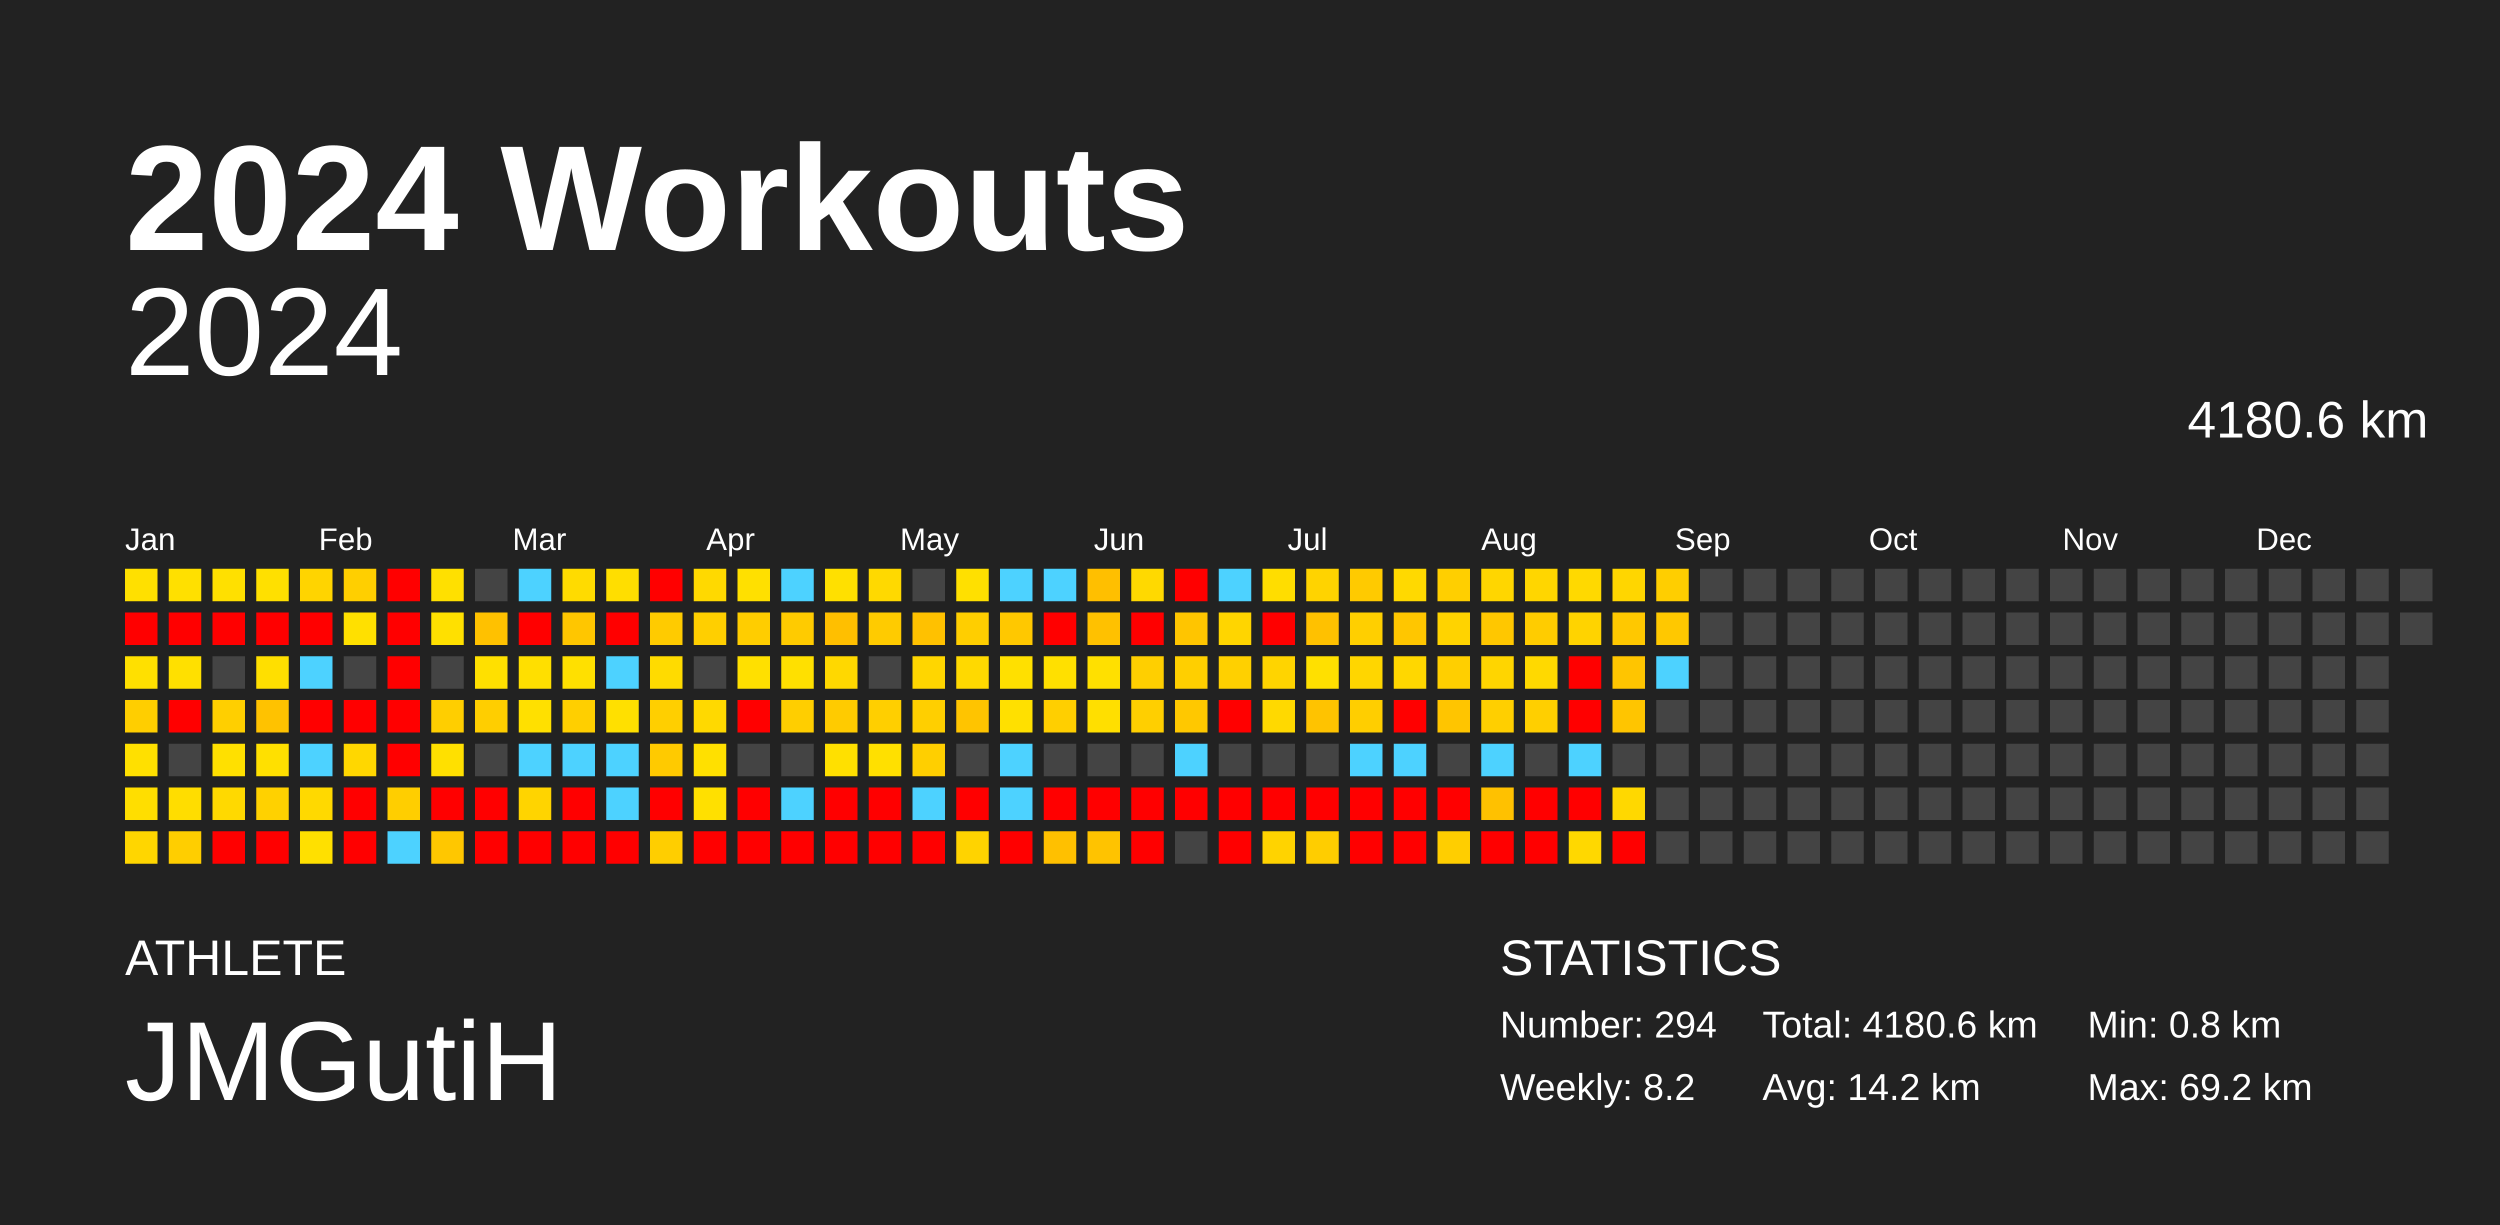
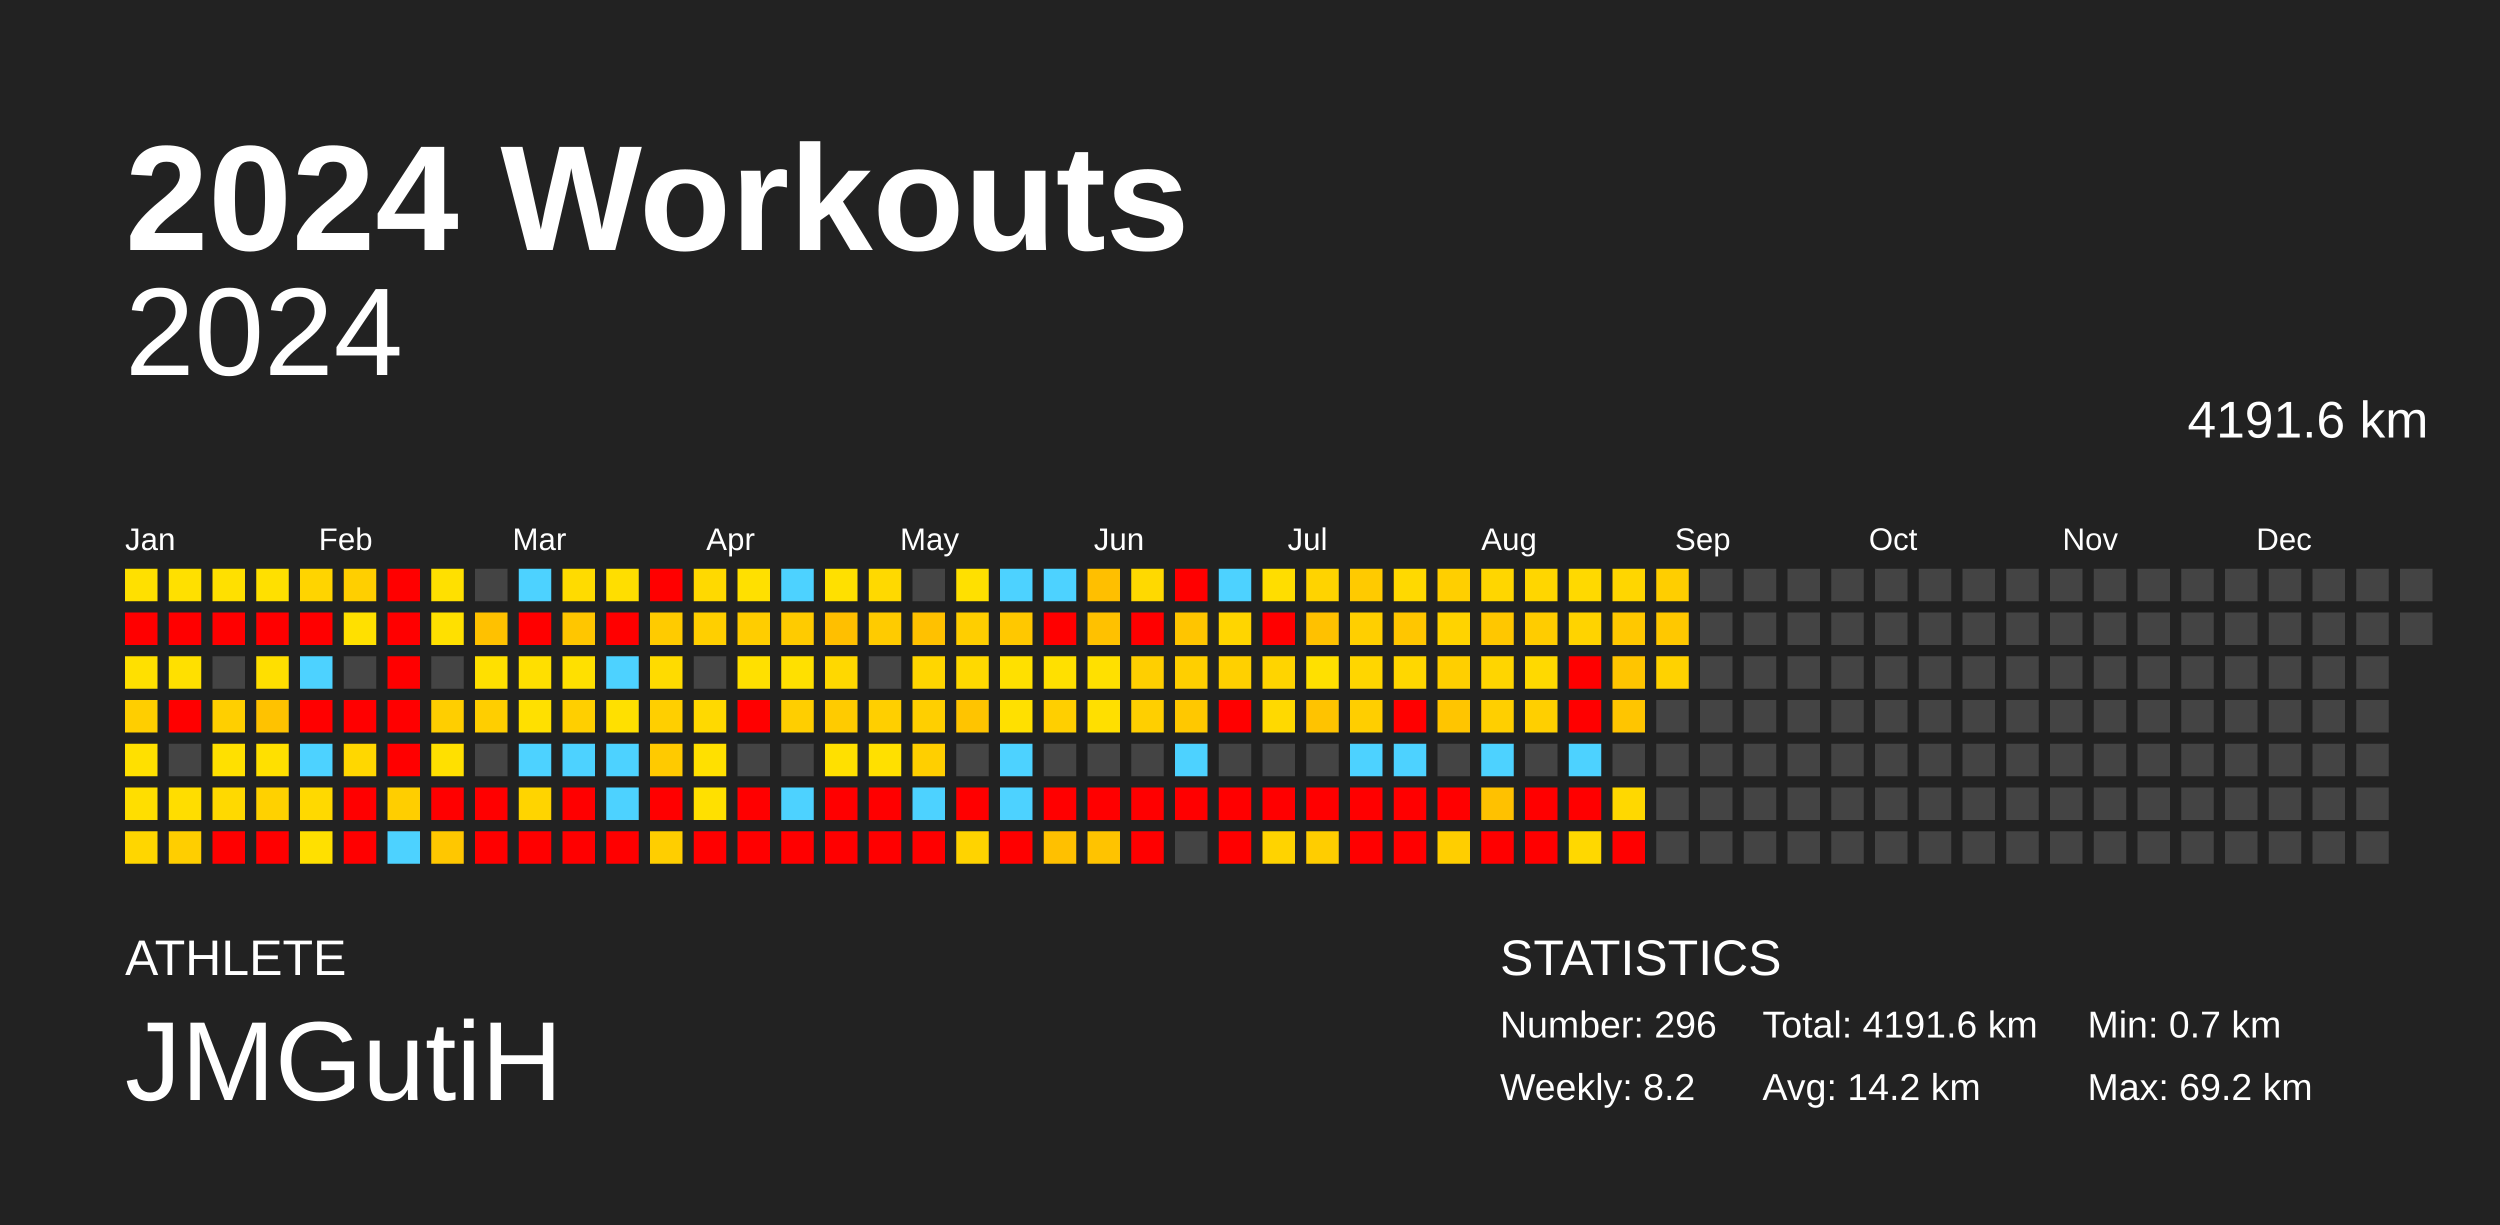
<svg xmlns="http://www.w3.org/2000/svg" baseProfile="full" height="98mm" version="1.1" viewBox="0,0,200,98" width="200mm">
  <defs />
  <rect fill="#222222" height="98" width="200" x="0" y="0" />
  <text fill="#FFFFFF" style="font-size:12px; font-family:Arial; font-weight:bold;" x="10" y="20">2024 Workouts</text>
  <text fill="#FFFFFF" style="font-size:4px; font-family:Arial" x="10" y="78">ATHLETE</text>
  <text fill="#FFFFFF" style="font-size:9px; font-family:Arial" x="10" y="88">JMGutiH</text>
  <text fill="#FFFFFF" style="font-size:4px; font-family:Arial" x="120" y="78">STATISTICS</text>
-   <text fill="#FFFFFF" style="font-size:3px; font-family:Arial" x="120" y="83">Number: 294</text>
+   <text fill="#FFFFFF" style="font-size:3px; font-family:Arial" x="120" y="83">Number: 296</text>
  <text fill="#FFFFFF" style="font-size:3px; font-family:Arial" x="120" y="88">Weekly: 8.2</text>
-   <text fill="#FFFFFF" style="font-size:3px; font-family:Arial" x="141" y="83">Total: 4180.6 km</text>
+   <text fill="#FFFFFF" style="font-size:3px; font-family:Arial" x="141" y="83">Total: 4191.6 km</text>
  <text fill="#FFFFFF" style="font-size:3px; font-family:Arial" x="141" y="88">Avg: 14.2 km</text>
-   <text fill="#FFFFFF" style="font-size:3px; font-family:Arial" x="167" y="83">Min: 0.8 km</text>
+   <text fill="#FFFFFF" style="font-size:3px; font-family:Arial" x="167" y="83">Min: 0.7 km</text>
  <text fill="#FFFFFF" style="font-size:3px; font-family:Arial" x="167" y="88">Max: 69.2 km</text>
  <text alignment-baseline="hanging" fill="#FFFFFF" style="font-size:10.0px; font-family:Arial;" x="10" y="30">2024</text>
-   <text alignment-baseline="hanging" fill="#FFFFFF" style="font-size:4.125px; font-family:Arial;" x="175" y="35">4180.6 km</text>
+   <text alignment-baseline="hanging" fill="#FFFFFF" style="font-size:4.125px; font-family:Arial;" x="175" y="35">4191.6 km</text>
  <text fill="#FFFFFF" style="font-size:2.5px; font-family:Arial" x="10.0" y="44">Jan</text>
  <text fill="#FFFFFF" style="font-size:2.5px; font-family:Arial" x="25.5" y="44">Feb</text>
  <text fill="#FFFFFF" style="font-size:2.5px; font-family:Arial" x="41.0" y="44">Mar</text>
  <text fill="#FFFFFF" style="font-size:2.5px; font-family:Arial" x="56.5" y="44">Apr</text>
  <text fill="#FFFFFF" style="font-size:2.5px; font-family:Arial" x="72.0" y="44">May</text>
  <text fill="#FFFFFF" style="font-size:2.5px; font-family:Arial" x="87.5" y="44">Jun</text>
  <text fill="#FFFFFF" style="font-size:2.5px; font-family:Arial" x="103.0" y="44">Jul</text>
  <text fill="#FFFFFF" style="font-size:2.5px; font-family:Arial" x="118.5" y="44">Aug</text>
  <text fill="#FFFFFF" style="font-size:2.5px; font-family:Arial" x="134.0" y="44">Sep</text>
  <text fill="#FFFFFF" style="font-size:2.5px; font-family:Arial" x="149.5" y="44">Oct</text>
  <text fill="#FFFFFF" style="font-size:2.5px; font-family:Arial" x="165.0" y="44">Nov</text>
  <text fill="#FFFFFF" style="font-size:2.5px; font-family:Arial" x="180.5" y="44">Dec</text>
  <rect fill="#ffe000" height="2.6" width="2.6" x="10.0" y="45.5" />
  <rect fill="red" height="2.6" width="2.6" x="10.0" y="49.0" />
  <rect fill="#ffe000" height="2.6" width="2.6" x="10.0" y="52.5" />
  <rect fill="#ffce00" height="2.6" width="2.6" x="10.0" y="56.0" />
  <rect fill="#ffe000" height="2.6" width="2.6" x="10.0" y="59.5" />
  <rect fill="#ffde00" height="2.6" width="2.6" x="10.0" y="63.0" />
  <rect fill="#ffd600" height="2.6" width="2.6" x="10.0" y="66.5" />
  <rect fill="#ffe000" height="2.6" width="2.6" x="13.5" y="45.5" />
  <rect fill="red" height="2.6" width="2.6" x="13.5" y="49.0" />
  <rect fill="#ffe000" height="2.6" width="2.6" x="13.5" y="52.5" />
  <rect fill="red" height="2.6" width="2.6" x="13.5" y="56.0" />
  <rect fill="#444444" height="2.6" width="2.6" x="13.5" y="59.5" />
  <rect fill="#ffdd00" height="2.6" width="2.6" x="13.5" y="63.0" />
  <rect fill="#ffce00" height="2.6" width="2.6" x="13.5" y="66.5" />
  <rect fill="#ffe000" height="2.6" width="2.6" x="17.0" y="45.5" />
  <rect fill="red" height="2.6" width="2.6" x="17.0" y="49.0" />
  <rect fill="#444444" height="2.6" width="2.6" x="17.0" y="52.5" />
  <rect fill="#ffcf00" height="2.6" width="2.6" x="17.0" y="56.0" />
  <rect fill="#ffe000" height="2.6" width="2.6" x="17.0" y="59.5" />
  <rect fill="#ffd900" height="2.6" width="2.6" x="17.0" y="63.0" />
  <rect fill="red" height="2.6" width="2.6" x="17.0" y="66.5" />
  <rect fill="#ffe000" height="2.6" width="2.6" x="20.5" y="45.5" />
  <rect fill="red" height="2.6" width="2.6" x="20.5" y="49.0" />
  <rect fill="#ffdf00" height="2.6" width="2.6" x="20.5" y="52.5" />
  <rect fill="#ffc200" height="2.6" width="2.6" x="20.5" y="56.0" />
  <rect fill="#ffe000" height="2.6" width="2.6" x="20.5" y="59.5" />
  <rect fill="#ffd100" height="2.6" width="2.6" x="20.5" y="63.0" />
  <rect fill="red" height="2.6" width="2.6" x="20.5" y="66.5" />
  <rect fill="#ffd400" height="2.6" width="2.6" x="24.0" y="45.5" />
  <rect fill="red" height="2.6" width="2.6" x="24.0" y="49.0" />
  <rect fill="#4dd2ff" height="2.6" width="2.6" x="24.0" y="52.5" />
  <rect fill="red" height="2.6" width="2.6" x="24.0" y="56.0" />
  <rect fill="#4dd2ff" height="2.6" width="2.6" x="24.0" y="59.5" />
  <rect fill="#ffd900" height="2.6" width="2.6" x="24.0" y="63.0" />
  <rect fill="#ffe000" height="2.6" width="2.6" x="24.0" y="66.5" />
  <rect fill="#ffcf00" height="2.6" width="2.6" x="27.5" y="45.5" />
  <rect fill="#ffe000" height="2.6" width="2.6" x="27.5" y="49.0" />
  <rect fill="#444444" height="2.6" width="2.6" x="27.5" y="52.5" />
  <rect fill="red" height="2.6" width="2.6" x="27.5" y="56.0" />
  <rect fill="#ffd700" height="2.6" width="2.6" x="27.5" y="59.5" />
  <rect fill="red" height="2.6" width="2.6" x="27.5" y="63.0" />
  <rect fill="red" height="2.6" width="2.6" x="27.5" y="66.5" />
  <rect fill="red" height="2.6" width="2.6" x="31.0" y="45.5" />
  <rect fill="red" height="2.6" width="2.6" x="31.0" y="49.0" />
  <rect fill="red" height="2.6" width="2.6" x="31.0" y="52.5" />
  <rect fill="red" height="2.6" width="2.6" x="31.0" y="56.0" />
  <rect fill="red" height="2.6" width="2.6" x="31.0" y="59.5" />
  <rect fill="#ffce00" height="2.6" width="2.6" x="31.0" y="63.0" />
  <rect fill="#4dd2ff" height="2.6" width="2.6" x="31.0" y="66.5" />
  <rect fill="#ffe000" height="2.6" width="2.6" x="34.5" y="45.5" />
  <rect fill="#ffe000" height="2.6" width="2.6" x="34.5" y="49.0" />
  <rect fill="#444444" height="2.6" width="2.6" x="34.5" y="52.5" />
  <rect fill="#ffce00" height="2.6" width="2.6" x="34.5" y="56.0" />
  <rect fill="#ffe000" height="2.6" width="2.6" x="34.5" y="59.5" />
  <rect fill="red" height="2.6" width="2.6" x="34.5" y="63.0" />
  <rect fill="#ffc700" height="2.6" width="2.6" x="34.5" y="66.5" />
  <rect fill="#444444" height="2.6" width="2.6" x="38.0" y="45.5" />
  <rect fill="#ffc100" height="2.6" width="2.6" x="38.0" y="49.0" />
  <rect fill="#ffe000" height="2.6" width="2.6" x="38.0" y="52.5" />
  <rect fill="#ffce00" height="2.6" width="2.6" x="38.0" y="56.0" />
  <rect fill="#444444" height="2.6" width="2.6" x="38.0" y="59.5" />
  <rect fill="red" height="2.6" width="2.6" x="38.0" y="63.0" />
  <rect fill="red" height="2.6" width="2.6" x="38.0" y="66.5" />
  <rect fill="#4dd2ff" height="2.6" width="2.6" x="41.5" y="45.5" />
  <rect fill="red" height="2.6" width="2.6" x="41.5" y="49.0" />
  <rect fill="#ffdf00" height="2.6" width="2.6" x="41.5" y="52.5" />
  <rect fill="#ffe000" height="2.6" width="2.6" x="41.5" y="56.0" />
  <rect fill="#4dd2ff" height="2.6" width="2.6" x="41.5" y="59.5" />
  <rect fill="#ffd400" height="2.6" width="2.6" x="41.5" y="63.0" />
  <rect fill="red" height="2.6" width="2.6" x="41.5" y="66.5" />
  <rect fill="#ffdb00" height="2.6" width="2.6" x="45.0" y="45.5" />
  <rect fill="#ffc600" height="2.6" width="2.6" x="45.0" y="49.0" />
  <rect fill="#ffe000" height="2.6" width="2.6" x="45.0" y="52.5" />
  <rect fill="#ffcf00" height="2.6" width="2.6" x="45.0" y="56.0" />
  <rect fill="#4dd2ff" height="2.6" width="2.6" x="45.0" y="59.5" />
  <rect fill="red" height="2.6" width="2.6" x="45.0" y="63.0" />
  <rect fill="red" height="2.6" width="2.6" x="45.0" y="66.5" />
  <rect fill="#ffde00" height="2.6" width="2.6" x="48.5" y="45.5" />
  <rect fill="red" height="2.6" width="2.6" x="48.5" y="49.0" />
  <rect fill="#4dd2ff" height="2.6" width="2.6" x="48.5" y="52.5" />
  <rect fill="#ffe000" height="2.6" width="2.6" x="48.5" y="56.0" />
  <rect fill="#4dd2ff" height="2.6" width="2.6" x="48.5" y="59.5" />
  <rect fill="#4dd2ff" height="2.6" width="2.6" x="48.5" y="63.0" />
  <rect fill="red" height="2.6" width="2.6" x="48.5" y="66.5" />
  <rect fill="red" height="2.6" width="2.6" x="52.0" y="45.5" />
  <rect fill="#ffcb00" height="2.6" width="2.6" x="52.0" y="49.0" />
  <rect fill="#ffdb00" height="2.6" width="2.6" x="52.0" y="52.5" />
  <rect fill="#ffcf00" height="2.6" width="2.6" x="52.0" y="56.0" />
  <rect fill="#ffca00" height="2.6" width="2.6" x="52.0" y="59.5" />
  <rect fill="red" height="2.6" width="2.6" x="52.0" y="63.0" />
  <rect fill="#ffce00" height="2.6" width="2.6" x="52.0" y="66.5" />
  <rect fill="#ffd900" height="2.6" width="2.6" x="55.5" y="45.5" />
  <rect fill="#ffcf00" height="2.6" width="2.6" x="55.5" y="49.0" />
  <rect fill="#444444" height="2.6" width="2.6" x="55.5" y="52.5" />
  <rect fill="#ffd900" height="2.6" width="2.6" x="55.5" y="56.0" />
  <rect fill="#ffe000" height="2.6" width="2.6" x="55.5" y="59.5" />
  <rect fill="#ffe000" height="2.6" width="2.6" x="55.5" y="63.0" />
  <rect fill="red" height="2.6" width="2.6" x="55.5" y="66.5" />
  <rect fill="#ffe000" height="2.6" width="2.6" x="59.0" y="45.5" />
  <rect fill="#ffcd00" height="2.6" width="2.6" x="59.0" y="49.0" />
  <rect fill="#ffe000" height="2.6" width="2.6" x="59.0" y="52.5" />
  <rect fill="red" height="2.6" width="2.6" x="59.0" y="56.0" />
  <rect fill="#444444" height="2.6" width="2.6" x="59.0" y="59.5" />
  <rect fill="red" height="2.6" width="2.6" x="59.0" y="63.0" />
  <rect fill="red" height="2.6" width="2.6" x="59.0" y="66.5" />
  <rect fill="#4dd2ff" height="2.6" width="2.6" x="62.5" y="45.5" />
  <rect fill="#ffcb00" height="2.6" width="2.6" x="62.5" y="49.0" />
  <rect fill="#ffe000" height="2.6" width="2.6" x="62.5" y="52.5" />
  <rect fill="#ffce00" height="2.6" width="2.6" x="62.5" y="56.0" />
  <rect fill="#444444" height="2.6" width="2.6" x="62.5" y="59.5" />
  <rect fill="#4dd2ff" height="2.6" width="2.6" x="62.5" y="63.0" />
  <rect fill="red" height="2.6" width="2.6" x="62.5" y="66.5" />
  <rect fill="#ffe000" height="2.6" width="2.6" x="66.0" y="45.5" />
  <rect fill="#ffbf00" height="2.6" width="2.6" x="66.0" y="49.0" />
  <rect fill="#ffd800" height="2.6" width="2.6" x="66.0" y="52.5" />
  <rect fill="#ffcb00" height="2.6" width="2.6" x="66.0" y="56.0" />
  <rect fill="#ffe000" height="2.6" width="2.6" x="66.0" y="59.5" />
  <rect fill="red" height="2.6" width="2.6" x="66.0" y="63.0" />
  <rect fill="red" height="2.6" width="2.6" x="66.0" y="66.5" />
  <rect fill="#ffd900" height="2.6" width="2.6" x="69.5" y="45.5" />
  <rect fill="#ffcb00" height="2.6" width="2.6" x="69.5" y="49.0" />
  <rect fill="#444444" height="2.6" width="2.6" x="69.5" y="52.5" />
  <rect fill="#ffcf00" height="2.6" width="2.6" x="69.5" y="56.0" />
  <rect fill="#ffe000" height="2.6" width="2.6" x="69.5" y="59.5" />
  <rect fill="red" height="2.6" width="2.6" x="69.5" y="63.0" />
  <rect fill="red" height="2.6" width="2.6" x="69.5" y="66.5" />
  <rect fill="#444444" height="2.6" width="2.6" x="73.0" y="45.5" />
  <rect fill="#ffc100" height="2.6" width="2.6" x="73.0" y="49.0" />
  <rect fill="#ffd600" height="2.6" width="2.6" x="73.0" y="52.5" />
  <rect fill="#ffcf00" height="2.6" width="2.6" x="73.0" y="56.0" />
  <rect fill="#ffcf00" height="2.6" width="2.6" x="73.0" y="59.5" />
  <rect fill="#4dd2ff" height="2.6" width="2.6" x="73.0" y="63.0" />
  <rect fill="red" height="2.6" width="2.6" x="73.0" y="66.5" />
  <rect fill="#ffe000" height="2.6" width="2.6" x="76.5" y="45.5" />
  <rect fill="#ffce00" height="2.6" width="2.6" x="76.5" y="49.0" />
  <rect fill="#ffd900" height="2.6" width="2.6" x="76.5" y="52.5" />
  <rect fill="#ffc400" height="2.6" width="2.6" x="76.5" y="56.0" />
  <rect fill="#444444" height="2.6" width="2.6" x="76.5" y="59.5" />
  <rect fill="red" height="2.6" width="2.6" x="76.5" y="63.0" />
  <rect fill="#ffd300" height="2.6" width="2.6" x="76.5" y="66.5" />
  <rect fill="#4dd2ff" height="2.6" width="2.6" x="80.0" y="45.5" />
  <rect fill="#ffc800" height="2.6" width="2.6" x="80.0" y="49.0" />
  <rect fill="#ffe000" height="2.6" width="2.6" x="80.0" y="52.5" />
  <rect fill="#ffe000" height="2.6" width="2.6" x="80.0" y="56.0" />
  <rect fill="#4dd2ff" height="2.6" width="2.6" x="80.0" y="59.5" />
  <rect fill="#4dd2ff" height="2.6" width="2.6" x="80.0" y="63.0" />
  <rect fill="red" height="2.6" width="2.6" x="80.0" y="66.5" />
  <rect fill="#4dd2ff" height="2.6" width="2.6" x="83.5" y="45.5" />
  <rect fill="red" height="2.6" width="2.6" x="83.5" y="49.0" />
  <rect fill="#ffe000" height="2.6" width="2.6" x="83.5" y="52.5" />
  <rect fill="#ffcf00" height="2.6" width="2.6" x="83.5" y="56.0" />
  <rect fill="#444444" height="2.6" width="2.6" x="83.5" y="59.5" />
  <rect fill="red" height="2.6" width="2.6" x="83.5" y="63.0" />
  <rect fill="#ffc000" height="2.6" width="2.6" x="83.5" y="66.5" />
  <rect fill="#ffbf00" height="2.6" width="2.6" x="87.0" y="45.5" />
  <rect fill="#ffc100" height="2.6" width="2.6" x="87.0" y="49.0" />
  <rect fill="#ffe000" height="2.6" width="2.6" x="87.0" y="52.5" />
  <rect fill="#ffdf00" height="2.6" width="2.6" x="87.0" y="56.0" />
  <rect fill="#444444" height="2.6" width="2.6" x="87.0" y="59.5" />
  <rect fill="red" height="2.6" width="2.6" x="87.0" y="63.0" />
  <rect fill="#ffc300" height="2.6" width="2.6" x="87.0" y="66.5" />
  <rect fill="#ffd900" height="2.6" width="2.6" x="90.5" y="45.5" />
  <rect fill="red" height="2.6" width="2.6" x="90.5" y="49.0" />
  <rect fill="#ffcf00" height="2.6" width="2.6" x="90.5" y="52.5" />
  <rect fill="#ffcf00" height="2.6" width="2.6" x="90.5" y="56.0" />
  <rect fill="#444444" height="2.6" width="2.6" x="90.5" y="59.5" />
  <rect fill="red" height="2.6" width="2.6" x="90.5" y="63.0" />
  <rect fill="red" height="2.6" width="2.6" x="90.5" y="66.5" />
  <rect fill="red" height="2.6" width="2.6" x="94.0" y="45.5" />
  <rect fill="#ffc500" height="2.6" width="2.6" x="94.0" y="49.0" />
  <rect fill="#ffcf00" height="2.6" width="2.6" x="94.0" y="52.5" />
  <rect fill="#ffc800" height="2.6" width="2.6" x="94.0" y="56.0" />
  <rect fill="#4dd2ff" height="2.6" width="2.6" x="94.0" y="59.5" />
  <rect fill="red" height="2.6" width="2.6" x="94.0" y="63.0" />
  <rect fill="#444444" height="2.6" width="2.6" x="94.0" y="66.5" />
  <rect fill="#4dd2ff" height="2.6" width="2.6" x="97.5" y="45.5" />
  <rect fill="#ffd500" height="2.6" width="2.6" x="97.5" y="49.0" />
  <rect fill="#ffd000" height="2.6" width="2.6" x="97.5" y="52.5" />
  <rect fill="red" height="2.6" width="2.6" x="97.5" y="56.0" />
  <rect fill="#444444" height="2.6" width="2.6" x="97.5" y="59.5" />
  <rect fill="red" height="2.6" width="2.6" x="97.5" y="63.0" />
  <rect fill="red" height="2.6" width="2.6" x="97.5" y="66.5" />
  <rect fill="#ffdd00" height="2.6" width="2.6" x="101.0" y="45.5" />
  <rect fill="red" height="2.6" width="2.6" x="101.0" y="49.0" />
  <rect fill="#ffd400" height="2.6" width="2.6" x="101.0" y="52.5" />
  <rect fill="#ffd900" height="2.6" width="2.6" x="101.0" y="56.0" />
  <rect fill="#444444" height="2.6" width="2.6" x="101.0" y="59.5" />
  <rect fill="red" height="2.6" width="2.6" x="101.0" y="63.0" />
  <rect fill="#ffd300" height="2.6" width="2.6" x="101.0" y="66.5" />
  <rect fill="#ffd300" height="2.6" width="2.6" x="104.5" y="45.5" />
  <rect fill="#ffc100" height="2.6" width="2.6" x="104.5" y="49.0" />
  <rect fill="#ffe000" height="2.6" width="2.6" x="104.5" y="52.5" />
  <rect fill="#ffc300" height="2.6" width="2.6" x="104.5" y="56.0" />
  <rect fill="#444444" height="2.6" width="2.6" x="104.5" y="59.5" />
  <rect fill="red" height="2.6" width="2.6" x="104.5" y="63.0" />
  <rect fill="#ffcd00" height="2.6" width="2.6" x="104.5" y="66.5" />
  <rect fill="#ffca00" height="2.6" width="2.6" x="108.0" y="45.5" />
  <rect fill="#ffcf00" height="2.6" width="2.6" x="108.0" y="49.0" />
  <rect fill="#ffd600" height="2.6" width="2.6" x="108.0" y="52.5" />
  <rect fill="#ffce00" height="2.6" width="2.6" x="108.0" y="56.0" />
  <rect fill="#4dd2ff" height="2.6" width="2.6" x="108.0" y="59.5" />
  <rect fill="red" height="2.6" width="2.6" x="108.0" y="63.0" />
  <rect fill="red" height="2.6" width="2.6" x="108.0" y="66.5" />
  <rect fill="#ffd900" height="2.6" width="2.6" x="111.5" y="45.5" />
  <rect fill="#ffc600" height="2.6" width="2.6" x="111.5" y="49.0" />
  <rect fill="#ffd700" height="2.6" width="2.6" x="111.5" y="52.5" />
  <rect fill="red" height="2.6" width="2.6" x="111.5" y="56.0" />
  <rect fill="#4dd2ff" height="2.6" width="2.6" x="111.5" y="59.5" />
  <rect fill="red" height="2.6" width="2.6" x="111.5" y="63.0" />
  <rect fill="red" height="2.6" width="2.6" x="111.5" y="66.5" />
  <rect fill="#ffcf00" height="2.6" width="2.6" x="115.0" y="45.5" />
  <rect fill="#ffd300" height="2.6" width="2.6" x="115.0" y="49.0" />
  <rect fill="#ffcf00" height="2.6" width="2.6" x="115.0" y="52.5" />
  <rect fill="#ffc500" height="2.6" width="2.6" x="115.0" y="56.0" />
  <rect fill="#444444" height="2.6" width="2.6" x="115.0" y="59.5" />
  <rect fill="red" height="2.6" width="2.6" x="115.0" y="63.0" />
  <rect fill="#ffce00" height="2.6" width="2.6" x="115.0" y="66.5" />
  <rect fill="#ffd600" height="2.6" width="2.6" x="118.5" y="45.5" />
  <rect fill="#ffc700" height="2.6" width="2.6" x="118.5" y="49.0" />
  <rect fill="#ffd500" height="2.6" width="2.6" x="118.5" y="52.5" />
  <rect fill="#ffcf00" height="2.6" width="2.6" x="118.5" y="56.0" />
  <rect fill="#4dd2ff" height="2.6" width="2.6" x="118.5" y="59.5" />
  <rect fill="#ffc100" height="2.6" width="2.6" x="118.5" y="63.0" />
  <rect fill="red" height="2.6" width="2.6" x="118.5" y="66.5" />
  <rect fill="#ffd600" height="2.6" width="2.6" x="122.0" y="45.5" />
  <rect fill="#ffcc00" height="2.6" width="2.6" x="122.0" y="49.0" />
  <rect fill="#ffd900" height="2.6" width="2.6" x="122.0" y="52.5" />
  <rect fill="#ffcf00" height="2.6" width="2.6" x="122.0" y="56.0" />
  <rect fill="#444444" height="2.6" width="2.6" x="122.0" y="59.5" />
  <rect fill="red" height="2.6" width="2.6" x="122.0" y="63.0" />
  <rect fill="red" height="2.6" width="2.6" x="122.0" y="66.5" />
  <rect fill="#ffd900" height="2.6" width="2.6" x="125.5" y="45.5" />
  <rect fill="#ffd300" height="2.6" width="2.6" x="125.5" y="49.0" />
  <rect fill="red" height="2.6" width="2.6" x="125.5" y="52.5" />
  <rect fill="red" height="2.6" width="2.6" x="125.5" y="56.0" />
  <rect fill="#4dd2ff" height="2.6" width="2.6" x="125.5" y="59.5" />
  <rect fill="red" height="2.6" width="2.6" x="125.5" y="63.0" />
  <rect fill="#ffd800" height="2.6" width="2.6" x="125.5" y="66.5" />
  <rect fill="#ffd600" height="2.6" width="2.6" x="129.0" y="45.5" />
  <rect fill="#ffc800" height="2.6" width="2.6" x="129.0" y="49.0" />
  <rect fill="#ffc500" height="2.6" width="2.6" x="129.0" y="52.5" />
  <rect fill="#ffc500" height="2.6" width="2.6" x="129.0" y="56.0" />
  <rect fill="#444444" height="2.6" width="2.6" x="129.0" y="59.5" />
  <rect fill="#ffd800" height="2.6" width="2.6" x="129.0" y="63.0" />
  <rect fill="red" height="2.6" width="2.6" x="129.0" y="66.5" />
  <rect fill="#ffce00" height="2.6" width="2.6" x="132.5" y="45.5" />
  <rect fill="#ffc800" height="2.6" width="2.6" x="132.5" y="49.0" />
-   <rect fill="#4dd2ff" height="2.6" width="2.6" x="132.5" y="52.5" />
+   <rect fill="#ffd200" height="2.6" width="2.6" x="132.5" y="52.5" />
  <rect fill="#444444" height="2.6" width="2.6" x="132.5" y="56.0" />
  <rect fill="#444444" height="2.6" width="2.6" x="132.5" y="59.5" />
  <rect fill="#444444" height="2.6" width="2.6" x="132.5" y="63.0" />
  <rect fill="#444444" height="2.6" width="2.6" x="132.5" y="66.5" />
  <rect fill="#444444" height="2.6" width="2.6" x="136.0" y="45.5" />
  <rect fill="#444444" height="2.6" width="2.6" x="136.0" y="49.0" />
  <rect fill="#444444" height="2.6" width="2.6" x="136.0" y="52.5" />
  <rect fill="#444444" height="2.6" width="2.6" x="136.0" y="56.0" />
  <rect fill="#444444" height="2.6" width="2.6" x="136.0" y="59.5" />
  <rect fill="#444444" height="2.6" width="2.6" x="136.0" y="63.0" />
  <rect fill="#444444" height="2.6" width="2.6" x="136.0" y="66.5" />
  <rect fill="#444444" height="2.6" width="2.6" x="139.5" y="45.5" />
  <rect fill="#444444" height="2.6" width="2.6" x="139.5" y="49.0" />
  <rect fill="#444444" height="2.6" width="2.6" x="139.5" y="52.5" />
  <rect fill="#444444" height="2.6" width="2.6" x="139.5" y="56.0" />
  <rect fill="#444444" height="2.6" width="2.6" x="139.5" y="59.5" />
  <rect fill="#444444" height="2.6" width="2.6" x="139.5" y="63.0" />
  <rect fill="#444444" height="2.6" width="2.6" x="139.5" y="66.5" />
  <rect fill="#444444" height="2.6" width="2.6" x="143.0" y="45.5" />
  <rect fill="#444444" height="2.6" width="2.6" x="143.0" y="49.0" />
  <rect fill="#444444" height="2.6" width="2.6" x="143.0" y="52.5" />
  <rect fill="#444444" height="2.6" width="2.6" x="143.0" y="56.0" />
  <rect fill="#444444" height="2.6" width="2.6" x="143.0" y="59.5" />
  <rect fill="#444444" height="2.6" width="2.6" x="143.0" y="63.0" />
  <rect fill="#444444" height="2.6" width="2.6" x="143.0" y="66.5" />
  <rect fill="#444444" height="2.6" width="2.6" x="146.5" y="45.5" />
  <rect fill="#444444" height="2.6" width="2.6" x="146.5" y="49.0" />
  <rect fill="#444444" height="2.6" width="2.6" x="146.5" y="52.5" />
  <rect fill="#444444" height="2.6" width="2.6" x="146.5" y="56.0" />
  <rect fill="#444444" height="2.6" width="2.6" x="146.5" y="59.5" />
  <rect fill="#444444" height="2.6" width="2.6" x="146.5" y="63.0" />
  <rect fill="#444444" height="2.6" width="2.6" x="146.5" y="66.5" />
  <rect fill="#444444" height="2.6" width="2.6" x="150.0" y="45.5" />
  <rect fill="#444444" height="2.6" width="2.6" x="150.0" y="49.0" />
  <rect fill="#444444" height="2.6" width="2.6" x="150.0" y="52.5" />
  <rect fill="#444444" height="2.6" width="2.6" x="150.0" y="56.0" />
  <rect fill="#444444" height="2.6" width="2.6" x="150.0" y="59.5" />
  <rect fill="#444444" height="2.6" width="2.6" x="150.0" y="63.0" />
  <rect fill="#444444" height="2.6" width="2.6" x="150.0" y="66.5" />
  <rect fill="#444444" height="2.6" width="2.6" x="153.5" y="45.5" />
  <rect fill="#444444" height="2.6" width="2.6" x="153.5" y="49.0" />
  <rect fill="#444444" height="2.6" width="2.6" x="153.5" y="52.5" />
  <rect fill="#444444" height="2.6" width="2.6" x="153.5" y="56.0" />
  <rect fill="#444444" height="2.6" width="2.6" x="153.5" y="59.5" />
  <rect fill="#444444" height="2.6" width="2.6" x="153.5" y="63.0" />
  <rect fill="#444444" height="2.6" width="2.6" x="153.5" y="66.5" />
  <rect fill="#444444" height="2.6" width="2.6" x="157.0" y="45.5" />
  <rect fill="#444444" height="2.6" width="2.6" x="157.0" y="49.0" />
  <rect fill="#444444" height="2.6" width="2.6" x="157.0" y="52.5" />
  <rect fill="#444444" height="2.6" width="2.6" x="157.0" y="56.0" />
  <rect fill="#444444" height="2.6" width="2.6" x="157.0" y="59.5" />
  <rect fill="#444444" height="2.6" width="2.6" x="157.0" y="63.0" />
  <rect fill="#444444" height="2.6" width="2.6" x="157.0" y="66.5" />
  <rect fill="#444444" height="2.6" width="2.6" x="160.5" y="45.5" />
  <rect fill="#444444" height="2.6" width="2.6" x="160.5" y="49.0" />
  <rect fill="#444444" height="2.6" width="2.6" x="160.5" y="52.5" />
  <rect fill="#444444" height="2.6" width="2.6" x="160.5" y="56.0" />
  <rect fill="#444444" height="2.6" width="2.6" x="160.5" y="59.5" />
  <rect fill="#444444" height="2.6" width="2.6" x="160.5" y="63.0" />
  <rect fill="#444444" height="2.6" width="2.6" x="160.5" y="66.5" />
  <rect fill="#444444" height="2.6" width="2.6" x="164.0" y="45.5" />
  <rect fill="#444444" height="2.6" width="2.6" x="164.0" y="49.0" />
  <rect fill="#444444" height="2.6" width="2.6" x="164.0" y="52.5" />
  <rect fill="#444444" height="2.6" width="2.6" x="164.0" y="56.0" />
  <rect fill="#444444" height="2.6" width="2.6" x="164.0" y="59.5" />
  <rect fill="#444444" height="2.6" width="2.6" x="164.0" y="63.0" />
  <rect fill="#444444" height="2.6" width="2.6" x="164.0" y="66.5" />
  <rect fill="#444444" height="2.6" width="2.6" x="167.5" y="45.5" />
  <rect fill="#444444" height="2.6" width="2.6" x="167.5" y="49.0" />
  <rect fill="#444444" height="2.6" width="2.6" x="167.5" y="52.5" />
  <rect fill="#444444" height="2.6" width="2.6" x="167.5" y="56.0" />
  <rect fill="#444444" height="2.6" width="2.6" x="167.5" y="59.5" />
  <rect fill="#444444" height="2.6" width="2.6" x="167.5" y="63.0" />
  <rect fill="#444444" height="2.6" width="2.6" x="167.5" y="66.5" />
  <rect fill="#444444" height="2.6" width="2.6" x="171.0" y="45.5" />
  <rect fill="#444444" height="2.6" width="2.6" x="171.0" y="49.0" />
  <rect fill="#444444" height="2.6" width="2.6" x="171.0" y="52.5" />
  <rect fill="#444444" height="2.6" width="2.6" x="171.0" y="56.0" />
  <rect fill="#444444" height="2.6" width="2.6" x="171.0" y="59.5" />
  <rect fill="#444444" height="2.6" width="2.6" x="171.0" y="63.0" />
  <rect fill="#444444" height="2.6" width="2.6" x="171.0" y="66.5" />
  <rect fill="#444444" height="2.6" width="2.6" x="174.5" y="45.5" />
  <rect fill="#444444" height="2.6" width="2.6" x="174.5" y="49.0" />
  <rect fill="#444444" height="2.6" width="2.6" x="174.5" y="52.5" />
  <rect fill="#444444" height="2.6" width="2.6" x="174.5" y="56.0" />
  <rect fill="#444444" height="2.6" width="2.6" x="174.5" y="59.5" />
  <rect fill="#444444" height="2.6" width="2.6" x="174.5" y="63.0" />
  <rect fill="#444444" height="2.6" width="2.6" x="174.5" y="66.5" />
  <rect fill="#444444" height="2.6" width="2.6" x="178.0" y="45.5" />
  <rect fill="#444444" height="2.6" width="2.6" x="178.0" y="49.0" />
  <rect fill="#444444" height="2.6" width="2.6" x="178.0" y="52.5" />
  <rect fill="#444444" height="2.6" width="2.6" x="178.0" y="56.0" />
  <rect fill="#444444" height="2.6" width="2.6" x="178.0" y="59.5" />
  <rect fill="#444444" height="2.6" width="2.6" x="178.0" y="63.0" />
  <rect fill="#444444" height="2.6" width="2.6" x="178.0" y="66.5" />
  <rect fill="#444444" height="2.6" width="2.6" x="181.5" y="45.5" />
  <rect fill="#444444" height="2.6" width="2.6" x="181.5" y="49.0" />
  <rect fill="#444444" height="2.6" width="2.6" x="181.5" y="52.5" />
  <rect fill="#444444" height="2.6" width="2.6" x="181.5" y="56.0" />
  <rect fill="#444444" height="2.6" width="2.6" x="181.5" y="59.5" />
  <rect fill="#444444" height="2.6" width="2.6" x="181.5" y="63.0" />
  <rect fill="#444444" height="2.6" width="2.6" x="181.5" y="66.5" />
  <rect fill="#444444" height="2.6" width="2.6" x="185.0" y="45.5" />
  <rect fill="#444444" height="2.6" width="2.6" x="185.0" y="49.0" />
  <rect fill="#444444" height="2.6" width="2.6" x="185.0" y="52.5" />
  <rect fill="#444444" height="2.6" width="2.6" x="185.0" y="56.0" />
  <rect fill="#444444" height="2.6" width="2.6" x="185.0" y="59.5" />
  <rect fill="#444444" height="2.6" width="2.6" x="185.0" y="63.0" />
  <rect fill="#444444" height="2.6" width="2.6" x="185.0" y="66.5" />
  <rect fill="#444444" height="2.6" width="2.6" x="188.5" y="45.5" />
  <rect fill="#444444" height="2.6" width="2.6" x="188.5" y="49.0" />
  <rect fill="#444444" height="2.6" width="2.6" x="188.5" y="52.5" />
  <rect fill="#444444" height="2.6" width="2.6" x="188.5" y="56.0" />
  <rect fill="#444444" height="2.6" width="2.6" x="188.5" y="59.5" />
  <rect fill="#444444" height="2.6" width="2.6" x="188.5" y="63.0" />
  <rect fill="#444444" height="2.6" width="2.6" x="188.5" y="66.5" />
  <rect fill="#444444" height="2.6" width="2.6" x="192.0" y="45.5" />
  <rect fill="#444444" height="2.6" width="2.6" x="192.0" y="49.0" />
</svg>
